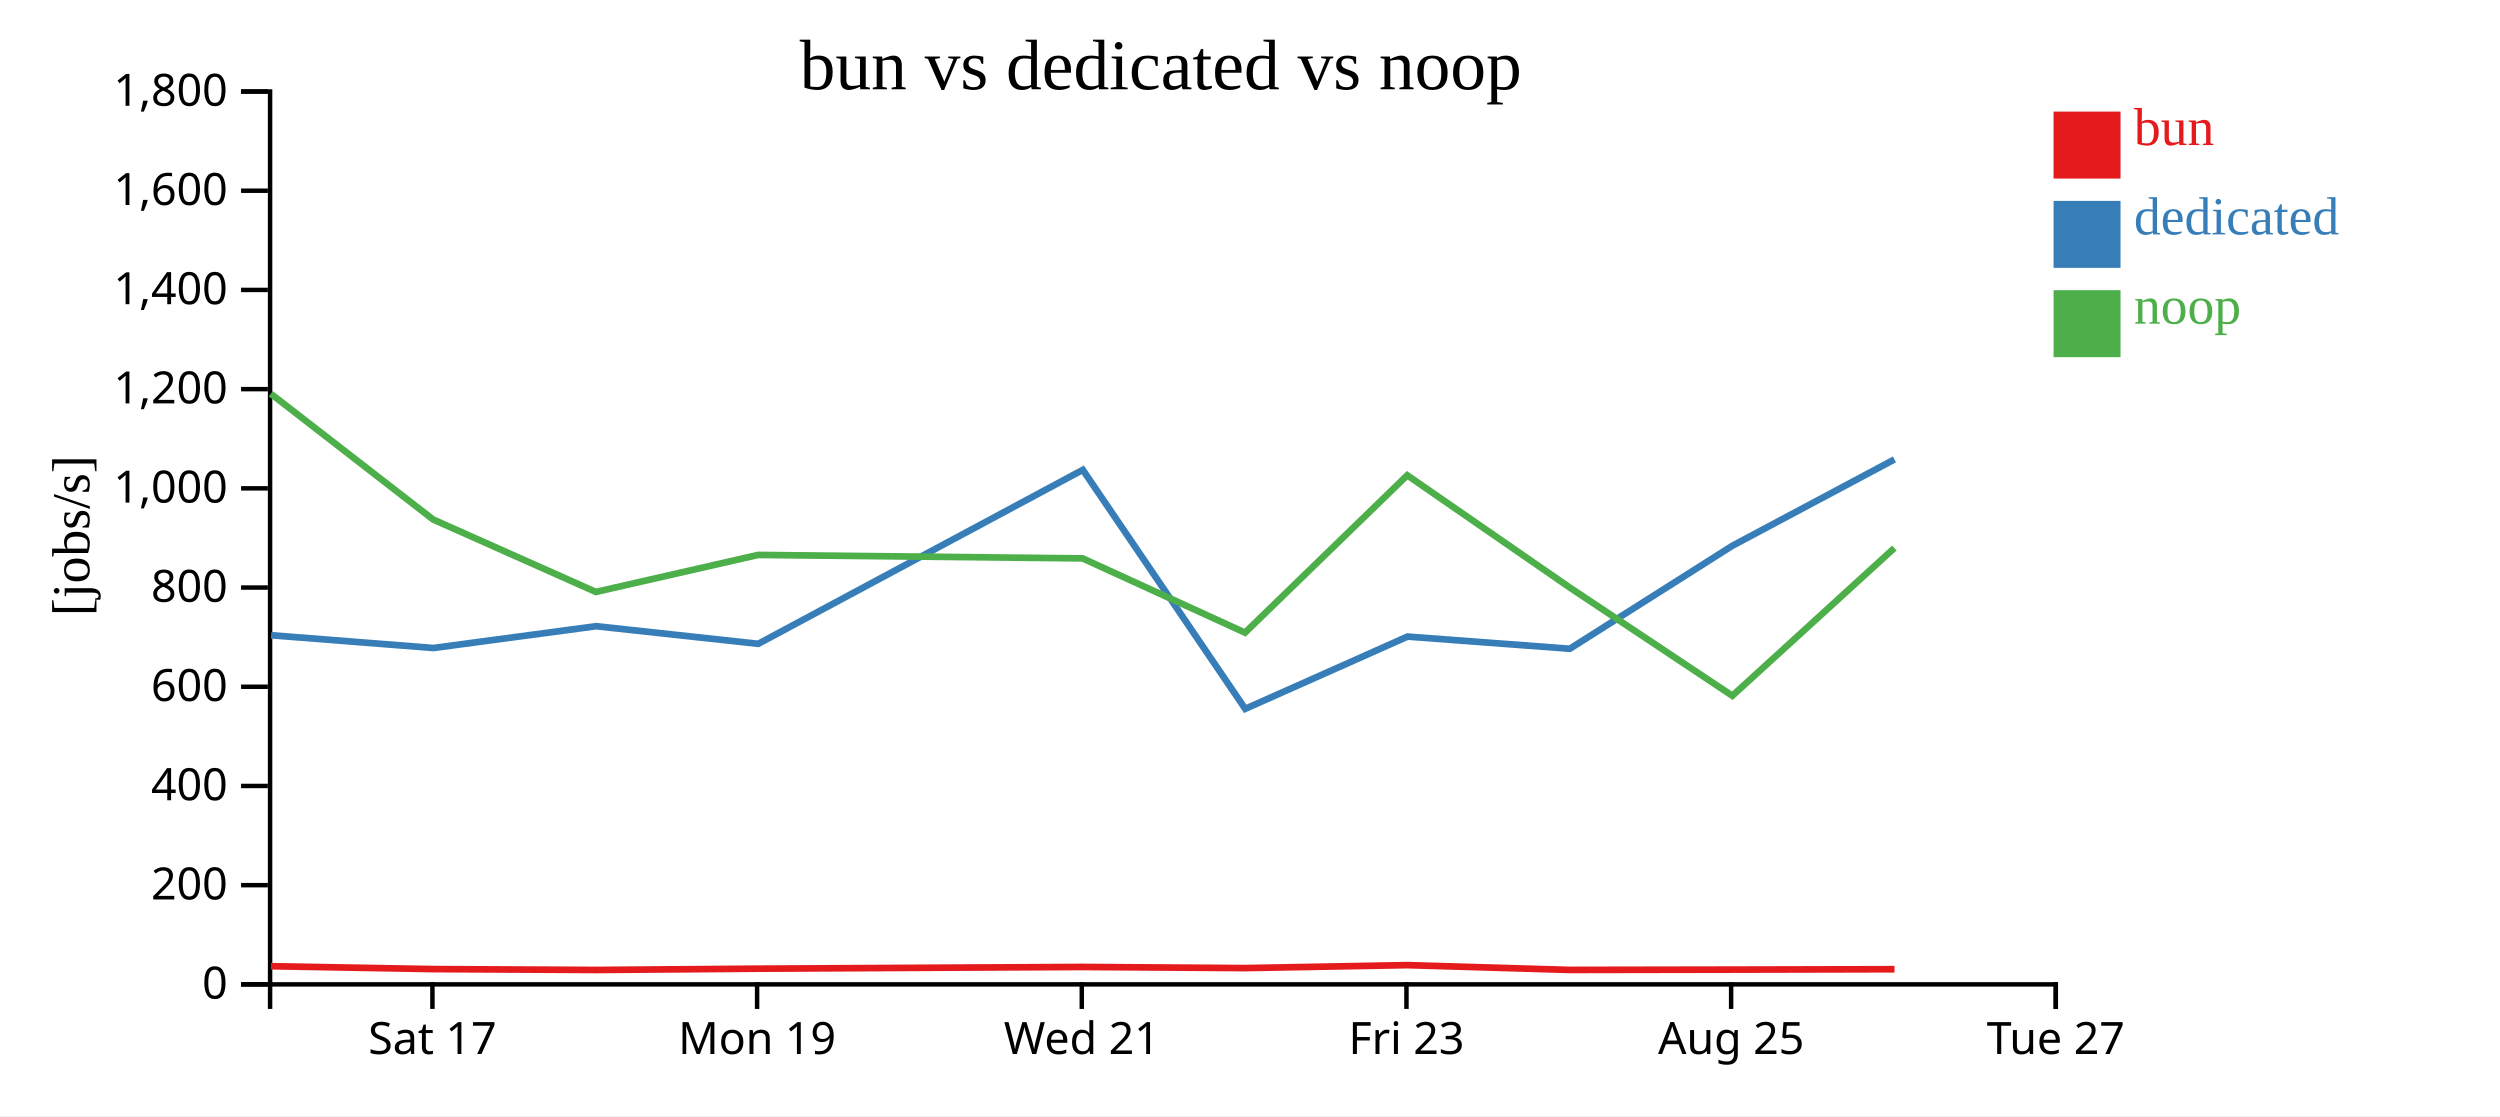
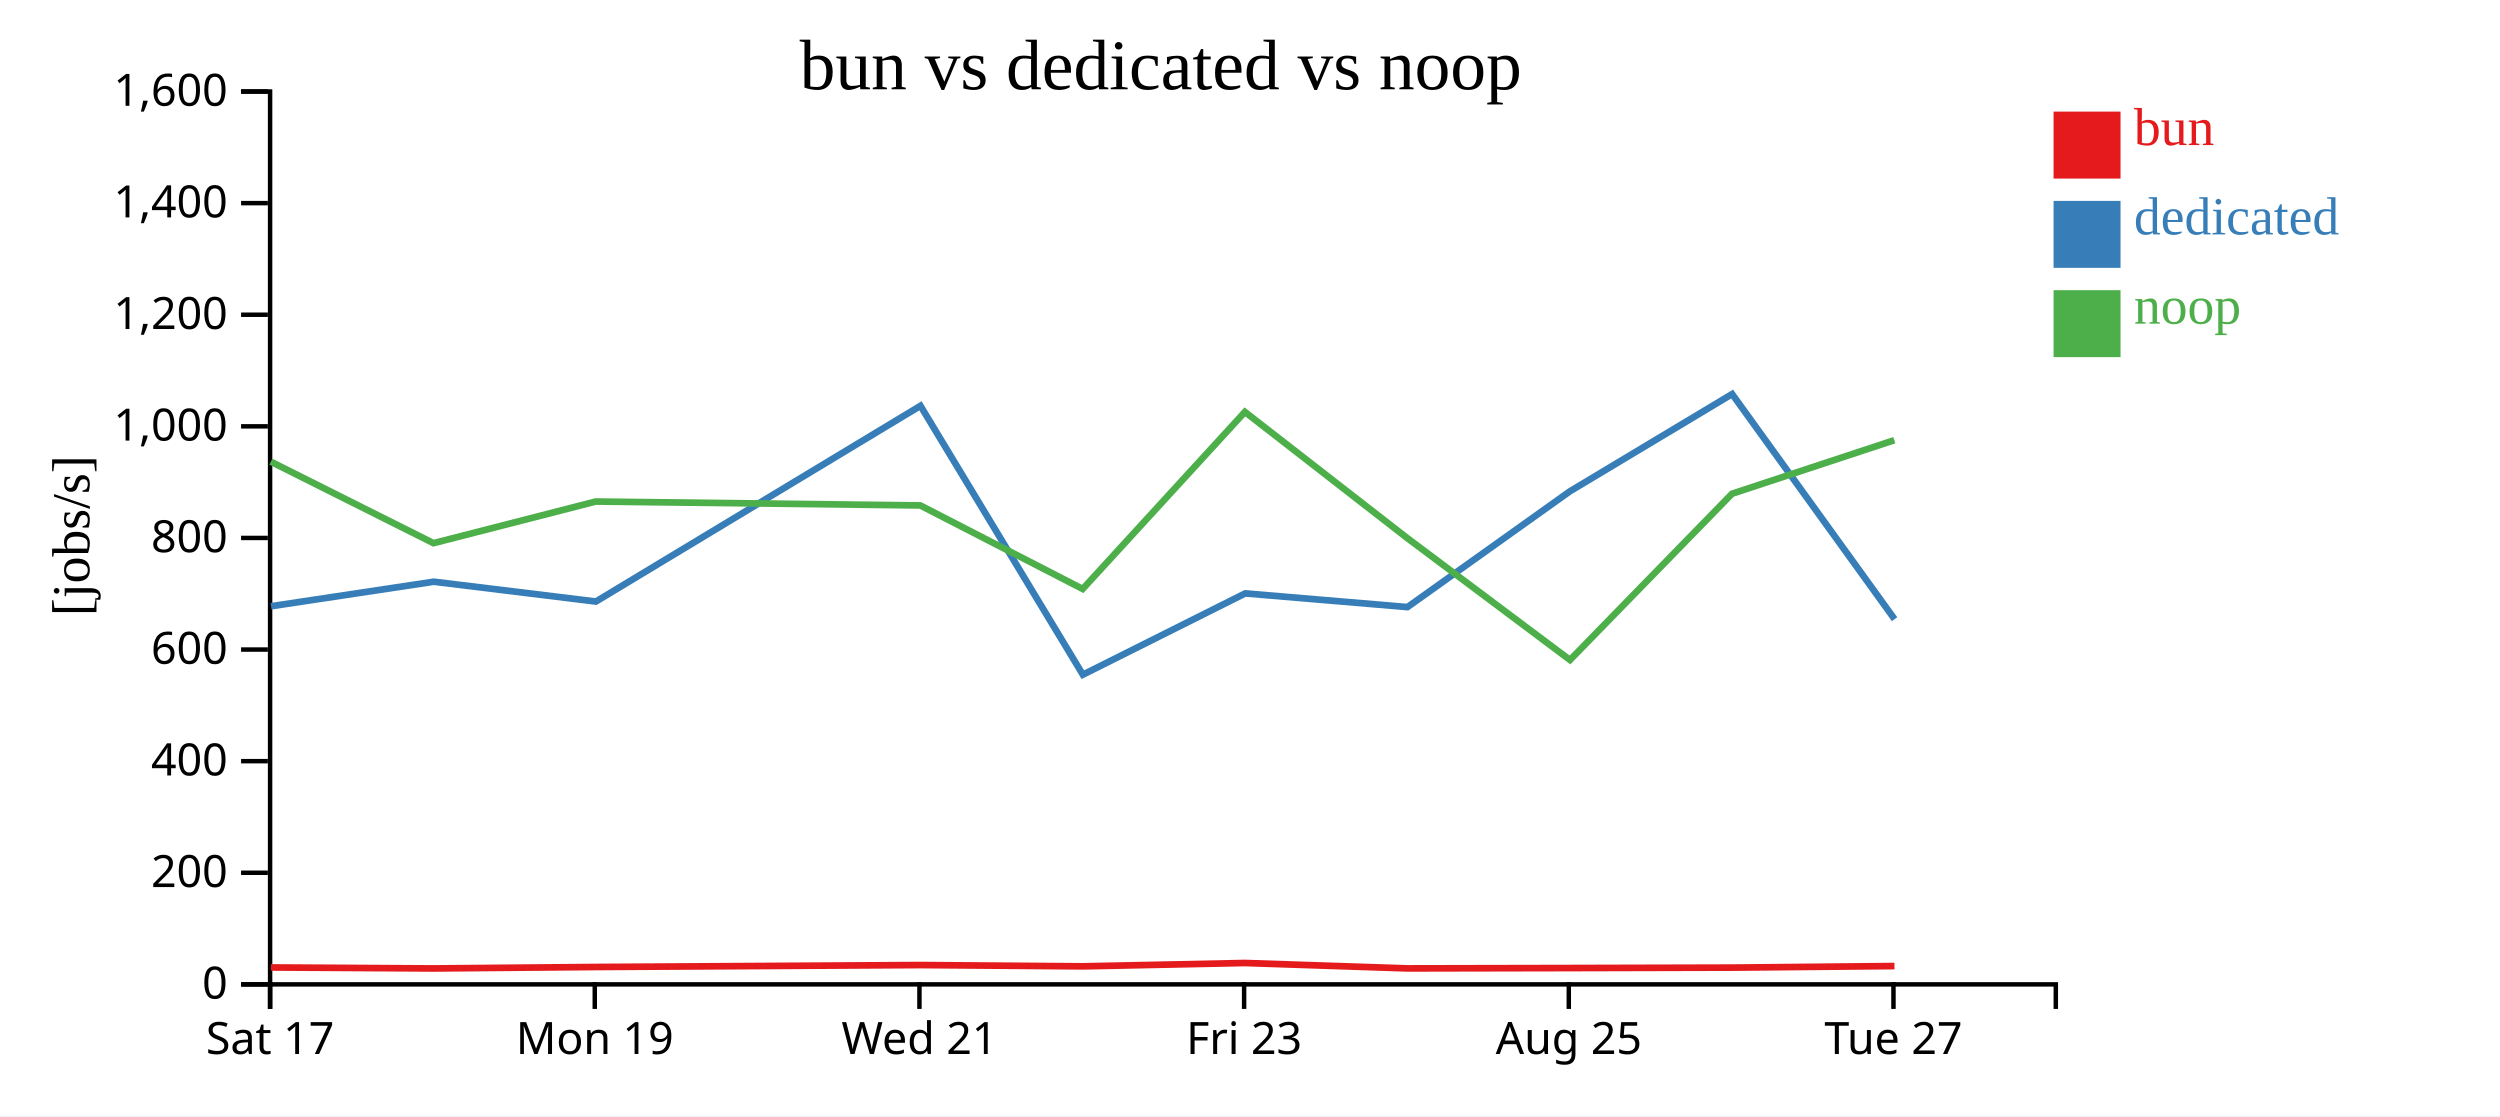
<svg xmlns="http://www.w3.org/2000/svg" width="560" height="250">
  <rect width="100%" height="100%" fill="white" />
  <g transform="translate(60,20)">
    <g transform="translate(0,200)" fill="none" font-size="10" font-family="sans-serif" text-anchor="middle">
      <path class="domain" stroke="currentColor" d="M0.5,6V0.5H400.5V6" />
-       <g class="tick" opacity="1" transform="translate(36.86364,0)">
+       <g class="tick" opacity="1" transform="translate(0.5,0)">
        <line stroke="currentColor" y2="6" />
        <text fill="currentColor" y="9" dy="0.71em">Sat 17</text>
      </g>
-       <g class="tick" opacity="1" transform="translate(109.5909,0)">
+       <g class="tick" opacity="1" transform="translate(73.22727,0)">
        <line stroke="currentColor" y2="6" />
        <text fill="currentColor" y="9" dy="0.71em">Mon 19</text>
      </g>
-       <g class="tick" opacity="1" transform="translate(182.3182,0)">
+       <g class="tick" opacity="1" transform="translate(145.9545,0)">
        <line stroke="currentColor" y2="6" />
        <text fill="currentColor" y="9" dy="0.71em">Wed 21</text>
      </g>
-       <g class="tick" opacity="1" transform="translate(255.0455,0)">
+       <g class="tick" opacity="1" transform="translate(218.6818,0)">
        <line stroke="currentColor" y2="6" />
        <text fill="currentColor" y="9" dy="0.71em">Fri 23</text>
      </g>
-       <g class="tick" opacity="1" transform="translate(327.7727,0)">
+       <g class="tick" opacity="1" transform="translate(291.4091,0)">
        <line stroke="currentColor" y2="6" />
        <text fill="currentColor" y="9" dy="0.71em">Aug 25</text>
      </g>
-       <g class="tick" opacity="1" transform="translate(400.5,0)">
+       <g class="tick" opacity="1" transform="translate(364.1364,0)">
        <line stroke="currentColor" y2="6" />
        <text fill="currentColor" y="9" dy="0.71em">Tue 27</text>
      </g>
    </g>
    <g fill="none" font-size="10" font-family="sans-serif" text-anchor="end">
      <path class="domain" stroke="currentColor" d="M-6,200.5H0.5V0.5H-6" />
      <g class="tick" opacity="1" transform="translate(0,200.5)">
        <line stroke="currentColor" x2="-6" />
        <text fill="currentColor" x="-9" dy="0.32em">0</text>
      </g>
-       <g class="tick" opacity="1" transform="translate(0,178.2778)">
+       <g class="tick" opacity="1" transform="translate(0,175.5)">
        <line stroke="currentColor" x2="-6" />
        <text fill="currentColor" x="-9" dy="0.32em">200</text>
      </g>
-       <g class="tick" opacity="1" transform="translate(0,156.0556)">
+       <g class="tick" opacity="1" transform="translate(0,150.5)">
        <line stroke="currentColor" x2="-6" />
        <text fill="currentColor" x="-9" dy="0.32em">400</text>
      </g>
-       <g class="tick" opacity="1" transform="translate(0,133.8333)">
+       <g class="tick" opacity="1" transform="translate(0,125.5)">
        <line stroke="currentColor" x2="-6" />
        <text fill="currentColor" x="-9" dy="0.32em">600</text>
      </g>
-       <g class="tick" opacity="1" transform="translate(0,111.6111)">
+       <g class="tick" opacity="1" transform="translate(0,100.5)">
        <line stroke="currentColor" x2="-6" />
        <text fill="currentColor" x="-9" dy="0.32em">800</text>
      </g>
-       <g class="tick" opacity="1" transform="translate(0,89.38889)">
+       <g class="tick" opacity="1" transform="translate(0,75.5)">
        <line stroke="currentColor" x2="-6" />
        <text fill="currentColor" x="-9" dy="0.32em">1,000</text>
      </g>
-       <g class="tick" opacity="1" transform="translate(0,67.16667)">
+       <g class="tick" opacity="1" transform="translate(0,50.5)">
        <line stroke="currentColor" x2="-6" />
        <text fill="currentColor" x="-9" dy="0.32em">1,200</text>
      </g>
-       <g class="tick" opacity="1" transform="translate(0,44.94444)">
+       <g class="tick" opacity="1" transform="translate(0,25.5)">
        <line stroke="currentColor" x2="-6" />
        <text fill="currentColor" x="-9" dy="0.32em">1,400</text>
      </g>
-       <g class="tick" opacity="1" transform="translate(0,22.72222)">
+       <g class="tick" opacity="1" transform="translate(0,0.5)">
        <line stroke="currentColor" x2="-6" />
        <text fill="currentColor" x="-9" dy="0.32em">1,600</text>
-       </g>
-       <g class="tick" opacity="1" transform="translate(0,0.5)">
-         <line stroke="currentColor" x2="-6" />
-         <text fill="currentColor" x="-9" dy="0.32em">1,800</text>
      </g>
    </g>
    <text text-anchor="middle" style="font-size: 12px" transform="rotate(-90)" y="-40" x="-100">[jobs/s]</text>
    <text text-anchor="middle" style="font-size: 16px" y="0" x="200">bun vs dedicated vs noop</text>
-     <path class="line" fill="none" stroke="#e41a1c" stroke-width="1.5" d="M0.685,196.43L37.05,197.076L73.498,197.272L109.827,196.984L182.534,196.598L218.911,196.852L255.242,196.188L291.611,197.262L328.072,197.194L364.369,197.107" />
-     <path class="line" fill="none" stroke="#377eb8" stroke-width="1.5" d="M0.725,122.293L37.076,125.153L73.519,120.27L109.849,124.216L182.546,85.247L218.927,138.78L255.284,122.598L291.635,125.321L328.043,102.256L364.356,82.907" />
-     <path class="line" fill="none" stroke="#4daf4a" stroke-width="1.5" d="M0.661,68.196L37.022,96.368L73.469,112.593L109.798,104.306L182.508,105.08L218.884,121.712L255.22,86.462L291.582,111.58L328.043,135.848L364.34,102.751" />
+     <path class="line" fill="none" stroke="#e41a1c" stroke-width="1.5" d="M0.687,196.711L37.134,196.931L73.463,196.607L146.171,196.172L182.548,196.459L218.878,195.712L255.247,196.92L291.708,196.843L328.005,196.746L364.356,196.398" />
+     <path class="line" fill="none" stroke="#377eb8" stroke-width="1.5" d="M0.712,115.797L37.155,110.304L73.486,114.743L146.182,70.903L182.563,131.127L218.92,112.923L255.271,115.986L291.679,90.038L327.993,68.27L364.386,118.7" />
+     <path class="line" fill="none" stroke="#4daf4a" stroke-width="1.5" d="M0.659,83.414L37.105,101.667L73.434,92.344L146.145,93.215L182.521,111.926L218.856,72.269L255.218,100.528L291.679,127.83L327.977,90.595L364.329,78.6" />
    <rect class="dot" x="400" y="5" width="15" height="15" style="fill: #e41a1c;" />
    <rect class="dot" x="400" y="25" width="15" height="15" style="fill: #377eb8;" />
    <rect class="dot" x="400" y="45" width="15" height="15" style="fill: #4daf4a;" />
    <text class="label" x="418" y="12.5" style="fill: #e41a1c; alignment-baseline: middle;" text-anchor="left">bun</text>
    <text class="label" x="418" y="32.5" style="fill: #377eb8; alignment-baseline: middle;" text-anchor="left">dedicated</text>
    <text class="label" x="418" y="52.5" style="fill: #4daf4a; alignment-baseline: middle;" text-anchor="left">noop</text>
  </g>
</svg>
